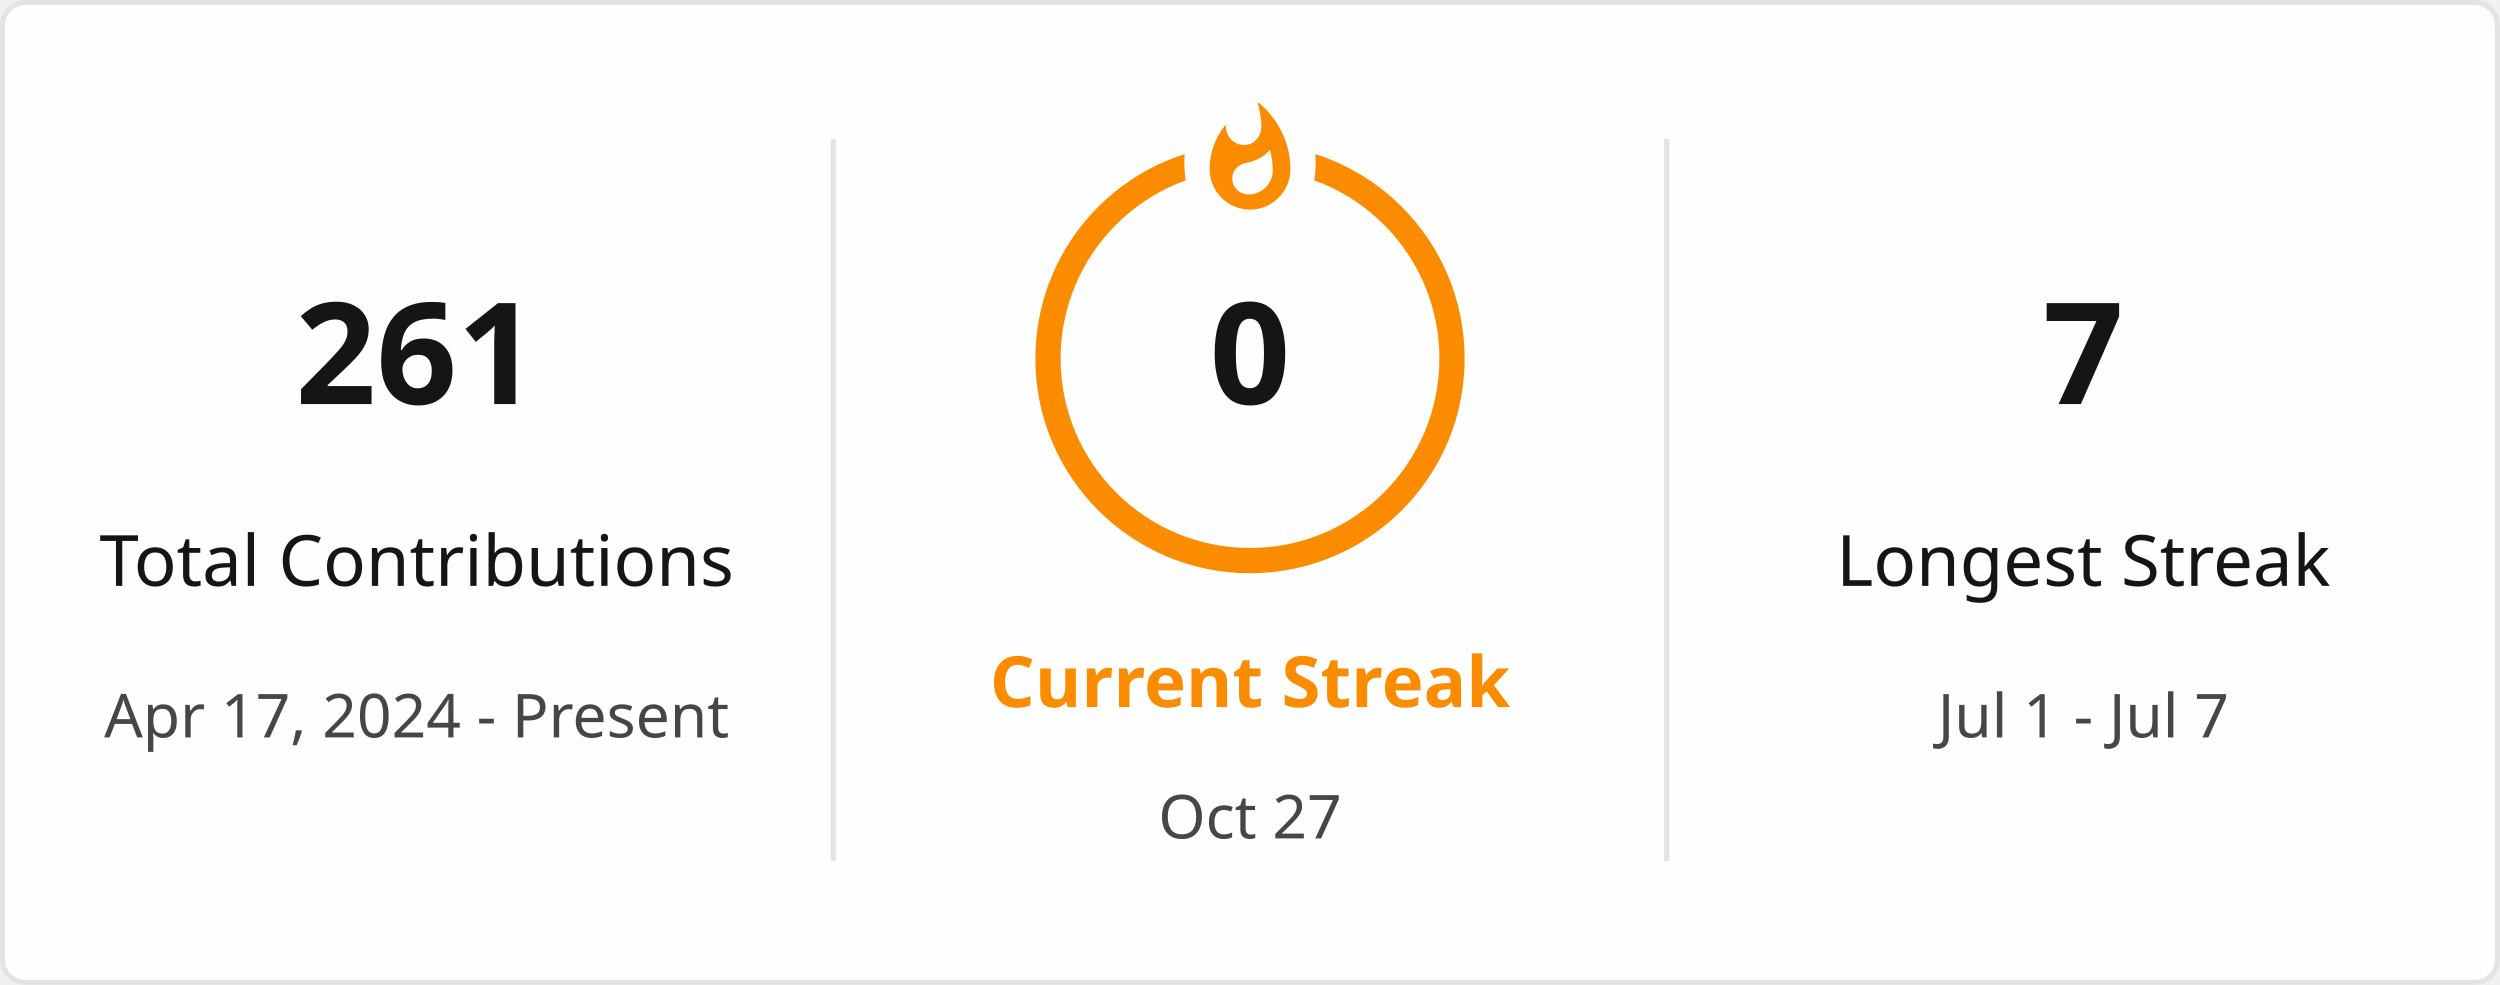
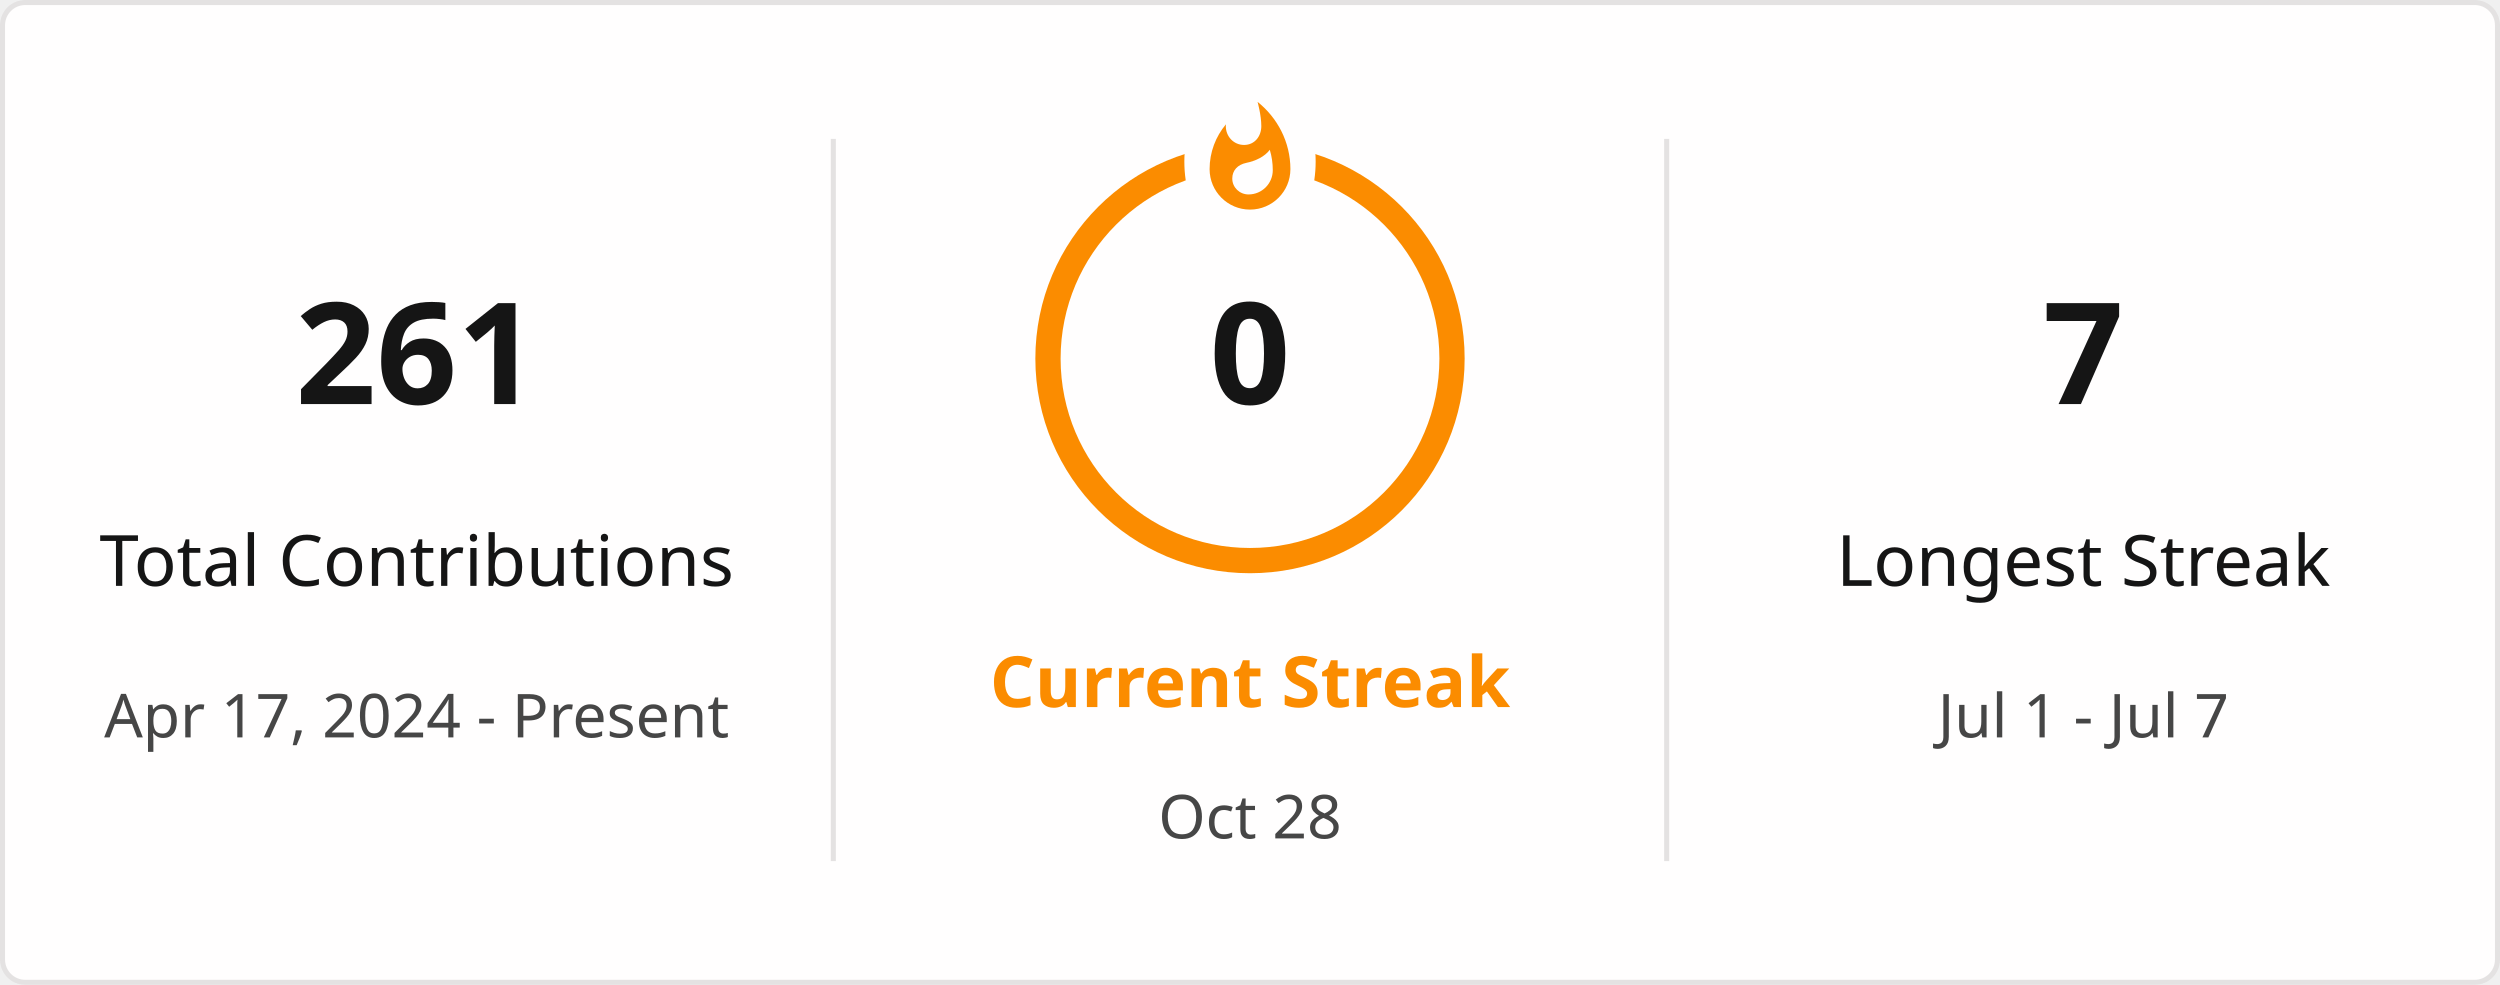
<svg xmlns="http://www.w3.org/2000/svg" style="isolation: isolate" viewBox="0 0 495 195" width="495px" height="195px" direction="ltr">
  <defs>
    <clipPath id="outer_rectangle">
      <rect width="495" height="195" rx="4.5" />
    </clipPath>
    <mask id="mask_out_ring_behind_fire">
      <rect width="495" height="195" fill="white" />
      <ellipse id="mask-ellipse" cx="247.5" cy="32" rx="13" ry="18" fill="black" />
    </mask>
  </defs>
  <g clip-path="url(#outer_rectangle)">
    <g style="isolation: isolate">
      <rect stroke="#E4E2E2" fill="#FFFEFE" rx="4.5" x="0.5" y="0.5" width="494" height="194" />
    </g>
    <g style="isolation: isolate">
      <line x1="165" y1="28" x2="165" y2="170" vector-effect="non-scaling-stroke" stroke-width="1" stroke="#E4E2E2" stroke-linejoin="miter" stroke-linecap="square" stroke-miterlimit="3" />
      <line x1="330" y1="28" x2="330" y2="170" vector-effect="non-scaling-stroke" stroke-width="1" stroke="#E4E2E2" stroke-linejoin="miter" stroke-linecap="square" stroke-miterlimit="3" />
    </g>
    <g style="isolation: isolate">
      <g transform="translate(82.5, 48)">
        <text x="0" y="32" stroke-width="0" text-anchor="middle" fill="#151515" stroke="none" font-family="&quot;Segoe UI&quot;, Ubuntu, sans-serif" font-weight="700" font-size="28px" font-style="normal" style="opacity: 1; opacity: 1;">
                        261
                    </text>
      </g>
      <g transform="translate(82.5, 84)">
        <text x="0" y="32" stroke-width="0" text-anchor="middle" fill="#151515" stroke="none" font-family="&quot;Segoe UI&quot;, Ubuntu, sans-serif" font-weight="400" font-size="14px" font-style="normal" style="opacity: 1; opacity: 1;">
                        Total Contributions
                    </text>
      </g>
      <g transform="translate(82.5, 114)">
        <text x="0" y="32" stroke-width="0" text-anchor="middle" fill="#464646" stroke="none" font-family="&quot;Segoe UI&quot;, Ubuntu, sans-serif" font-weight="400" font-size="12px" font-style="normal" style="opacity: 1; opacity: 1;">
                        Apr 17, 2024 - Present
                    </text>
      </g>
    </g>
    <g style="isolation: isolate">
      <g transform="translate(247.5, 108)">
        <text x="0" y="32" stroke-width="0" text-anchor="middle" fill="#FB8C00" stroke="none" font-family="&quot;Segoe UI&quot;, Ubuntu, sans-serif" font-weight="700" font-size="14px" font-style="normal" style="opacity: 1; opacity: 1;">
                        Current Streak
                    </text>
      </g>
      <g transform="translate(247.5, 145)">
        <text x="0" y="21" stroke-width="0" text-anchor="middle" fill="#464646" stroke="none" font-family="&quot;Segoe UI&quot;, Ubuntu, sans-serif" font-weight="400" font-size="12px" font-style="normal" style="opacity: 1; opacity: 1;">
-                         Oct 27
+                         Oct 28
                    </text>
      </g>
      <g mask="url(#mask_out_ring_behind_fire)">
        <circle cx="247.5" cy="71" r="40" fill="none" stroke="#FB8C00" stroke-width="5" style="opacity: 1; opacity: 1;" />
      </g>
      <g transform="translate(247.5, 19.5)" stroke-opacity="0" style="opacity: 1; opacity: 1;">
        <path d="M -12 -0.5 L 15 -0.5 L 15 23.5 L -12 23.5 L -12 -0.5 Z" fill="none" />
        <path d="M 1.5 0.67 C 1.5 0.67 2.24 3.32 2.24 5.47 C 2.24 7.53 0.89 9.2 -1.17 9.2 C -3.23 9.2 -4.79 7.53 -4.79 5.47 L -4.76 5.11 C -6.78 7.51 -8 10.62 -8 13.99 C -8 18.41 -4.42 22 0 22 C 4.42 22 8 18.41 8 13.99 C 8 8.6 5.41 3.79 1.5 0.67 Z M -0.29 19 C -2.07 19 -3.51 17.6 -3.51 15.86 C -3.51 14.24 -2.46 13.1 -0.7 12.74 C 1.07 12.38 2.9 11.53 3.92 10.16 C 4.31 11.45 4.51 12.81 4.51 14.2 C 4.51 16.85 2.36 19 -0.29 19 Z" fill="#FB8C00" stroke-opacity="0" />
      </g>
      <g transform="translate(247.5, 48)">
        <text x="0" y="32" stroke-width="0" text-anchor="middle" fill="#151515" stroke="none" font-family="&quot;Segoe UI&quot;, Ubuntu, sans-serif" font-weight="700" font-size="28px" font-style="normal" style="font-size: 28px;">
                        0
                    </text>
      </g>
    </g>
    <g style="isolation: isolate">
      <g transform="translate(412.5, 48)">
        <text x="0" y="32" stroke-width="0" text-anchor="middle" fill="#151515" stroke="none" font-family="&quot;Segoe UI&quot;, Ubuntu, sans-serif" font-weight="700" font-size="28px" font-style="normal" style="opacity: 1; opacity: 1;">
                        7
                    </text>
      </g>
      <g transform="translate(412.5, 84)">
        <text x="0" y="32" stroke-width="0" text-anchor="middle" fill="#151515" stroke="none" font-family="&quot;Segoe UI&quot;, Ubuntu, sans-serif" font-weight="400" font-size="14px" font-style="normal" style="opacity: 1; opacity: 1;">
                        Longest Streak
                    </text>
      </g>
      <g transform="translate(412.5, 114)">
        <text x="0" y="32" stroke-width="0" text-anchor="middle" fill="#464646" stroke="none" font-family="&quot;Segoe UI&quot;, Ubuntu, sans-serif" font-weight="400" font-size="12px" font-style="normal" style="opacity: 1; opacity: 1;">
                        Jul 1 - Jul 7
                    </text>
      </g>
    </g>
  </g>
</svg>
